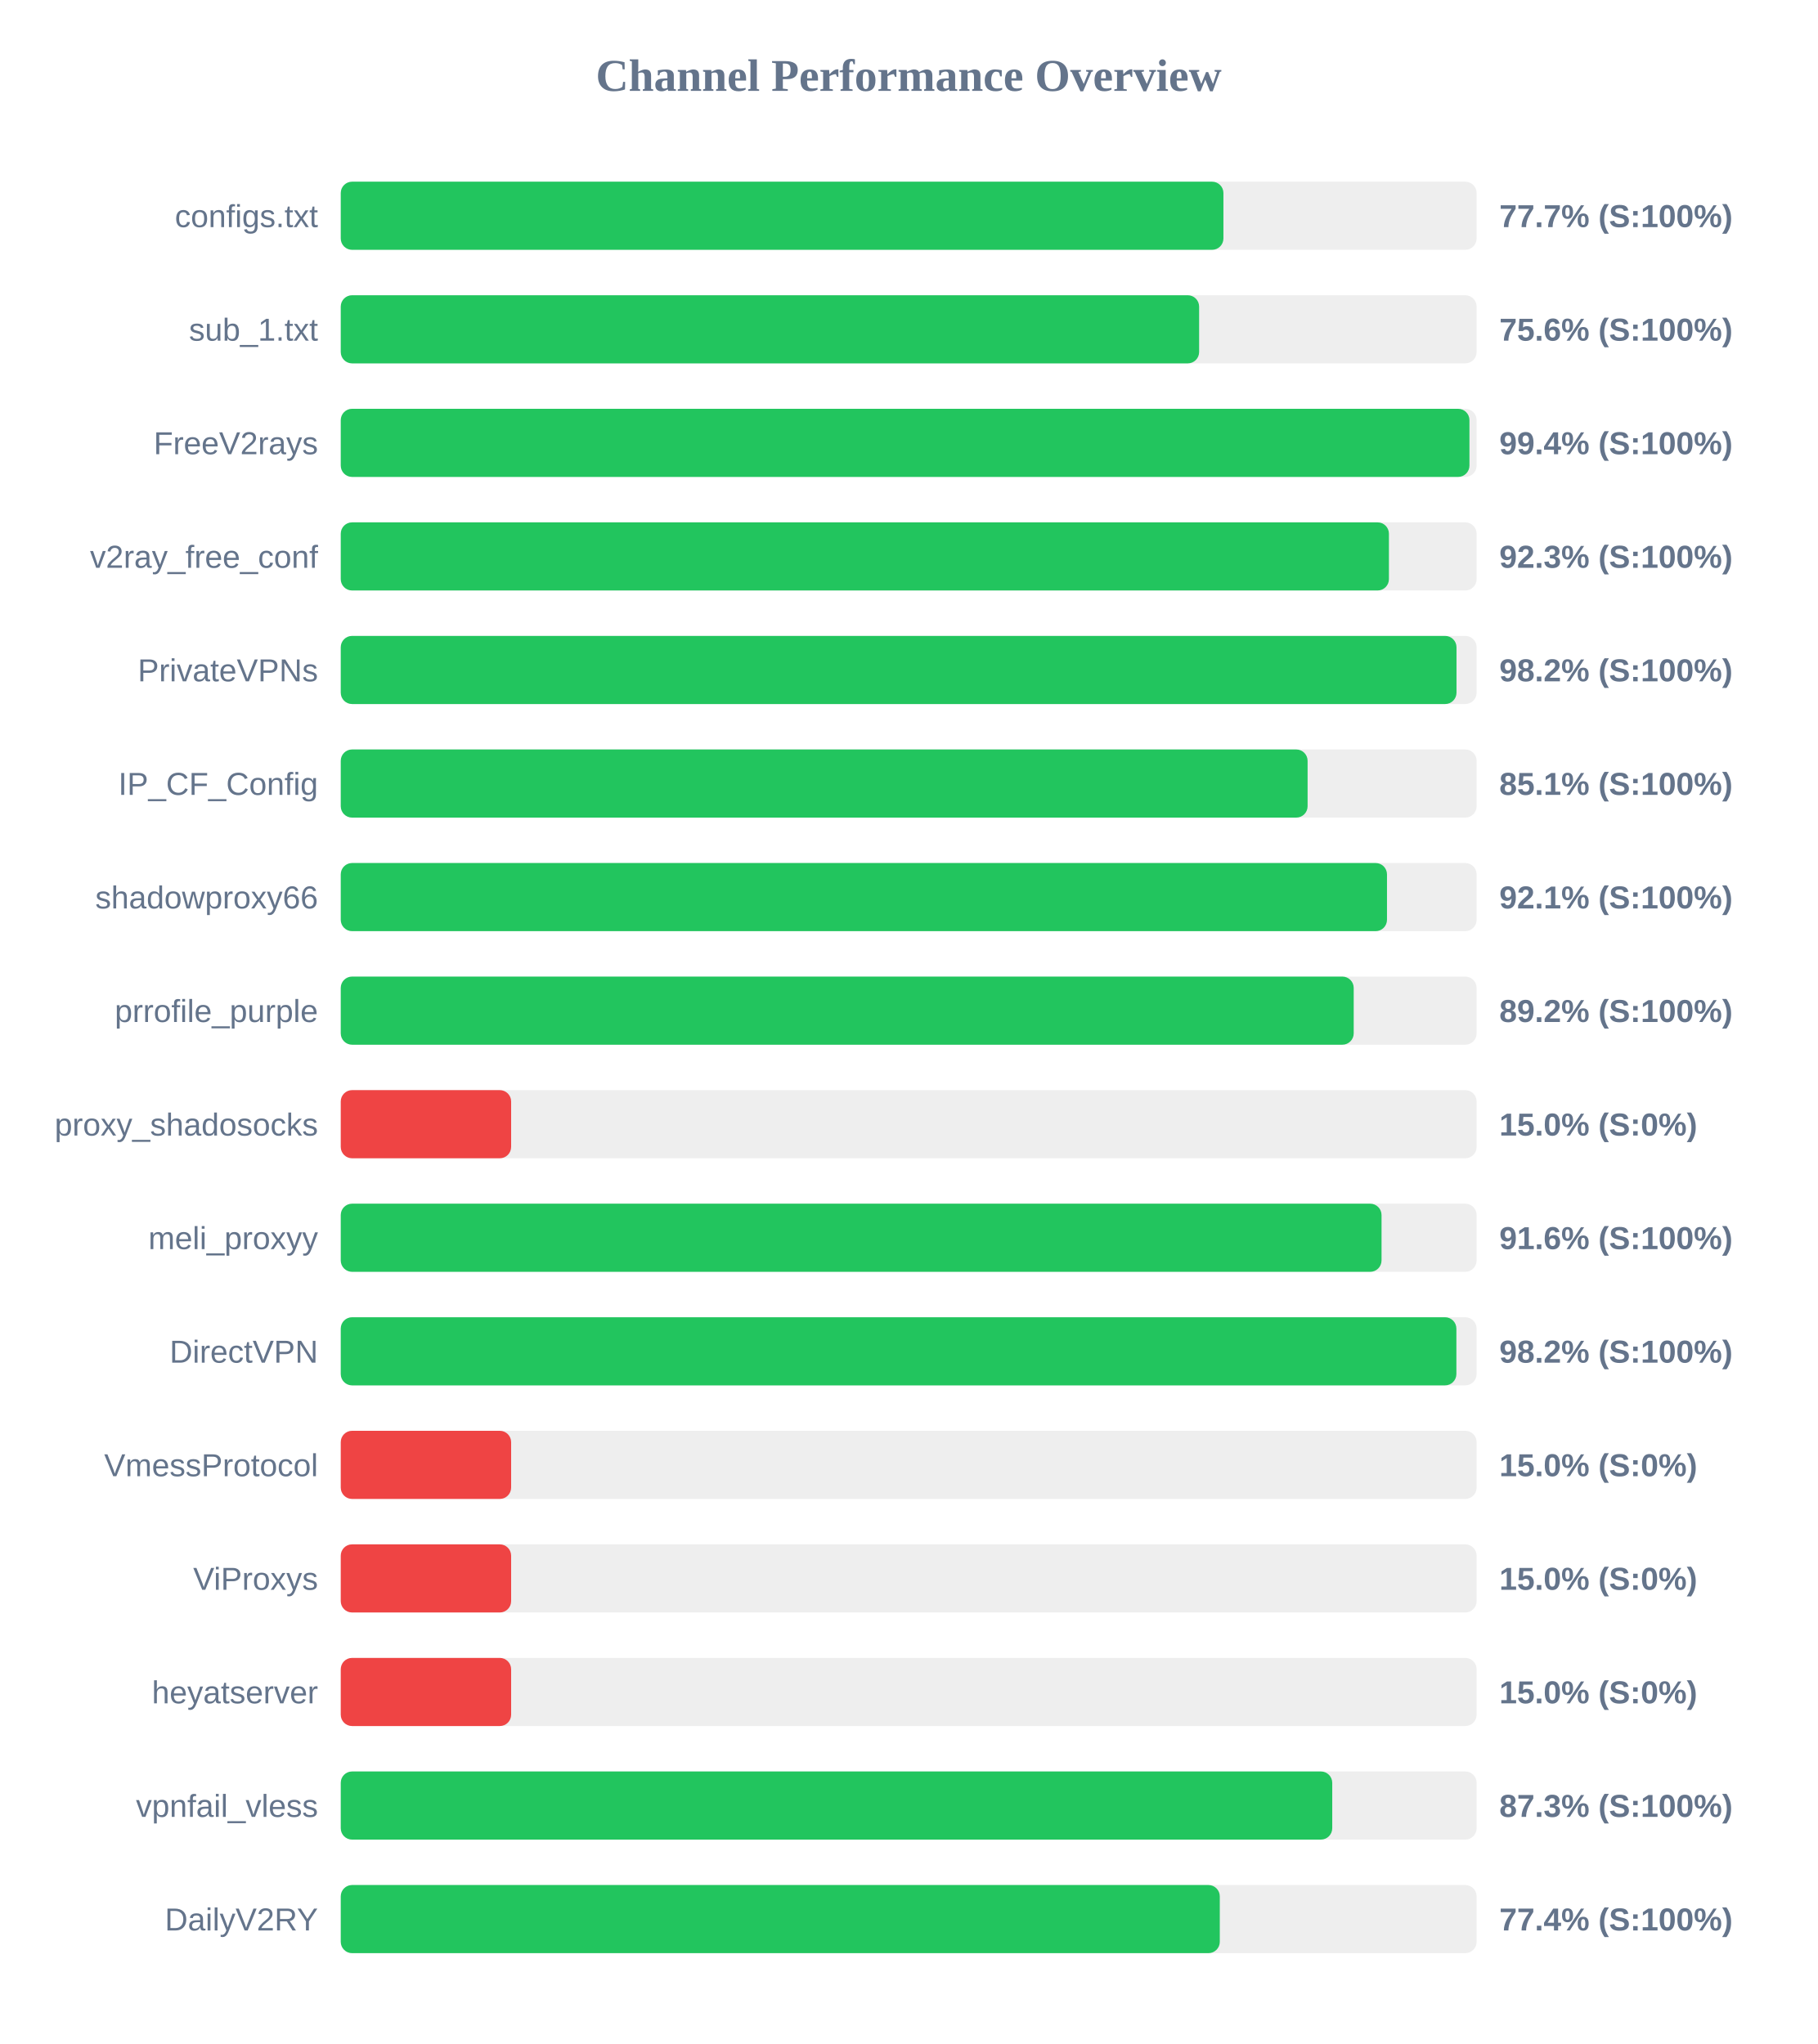
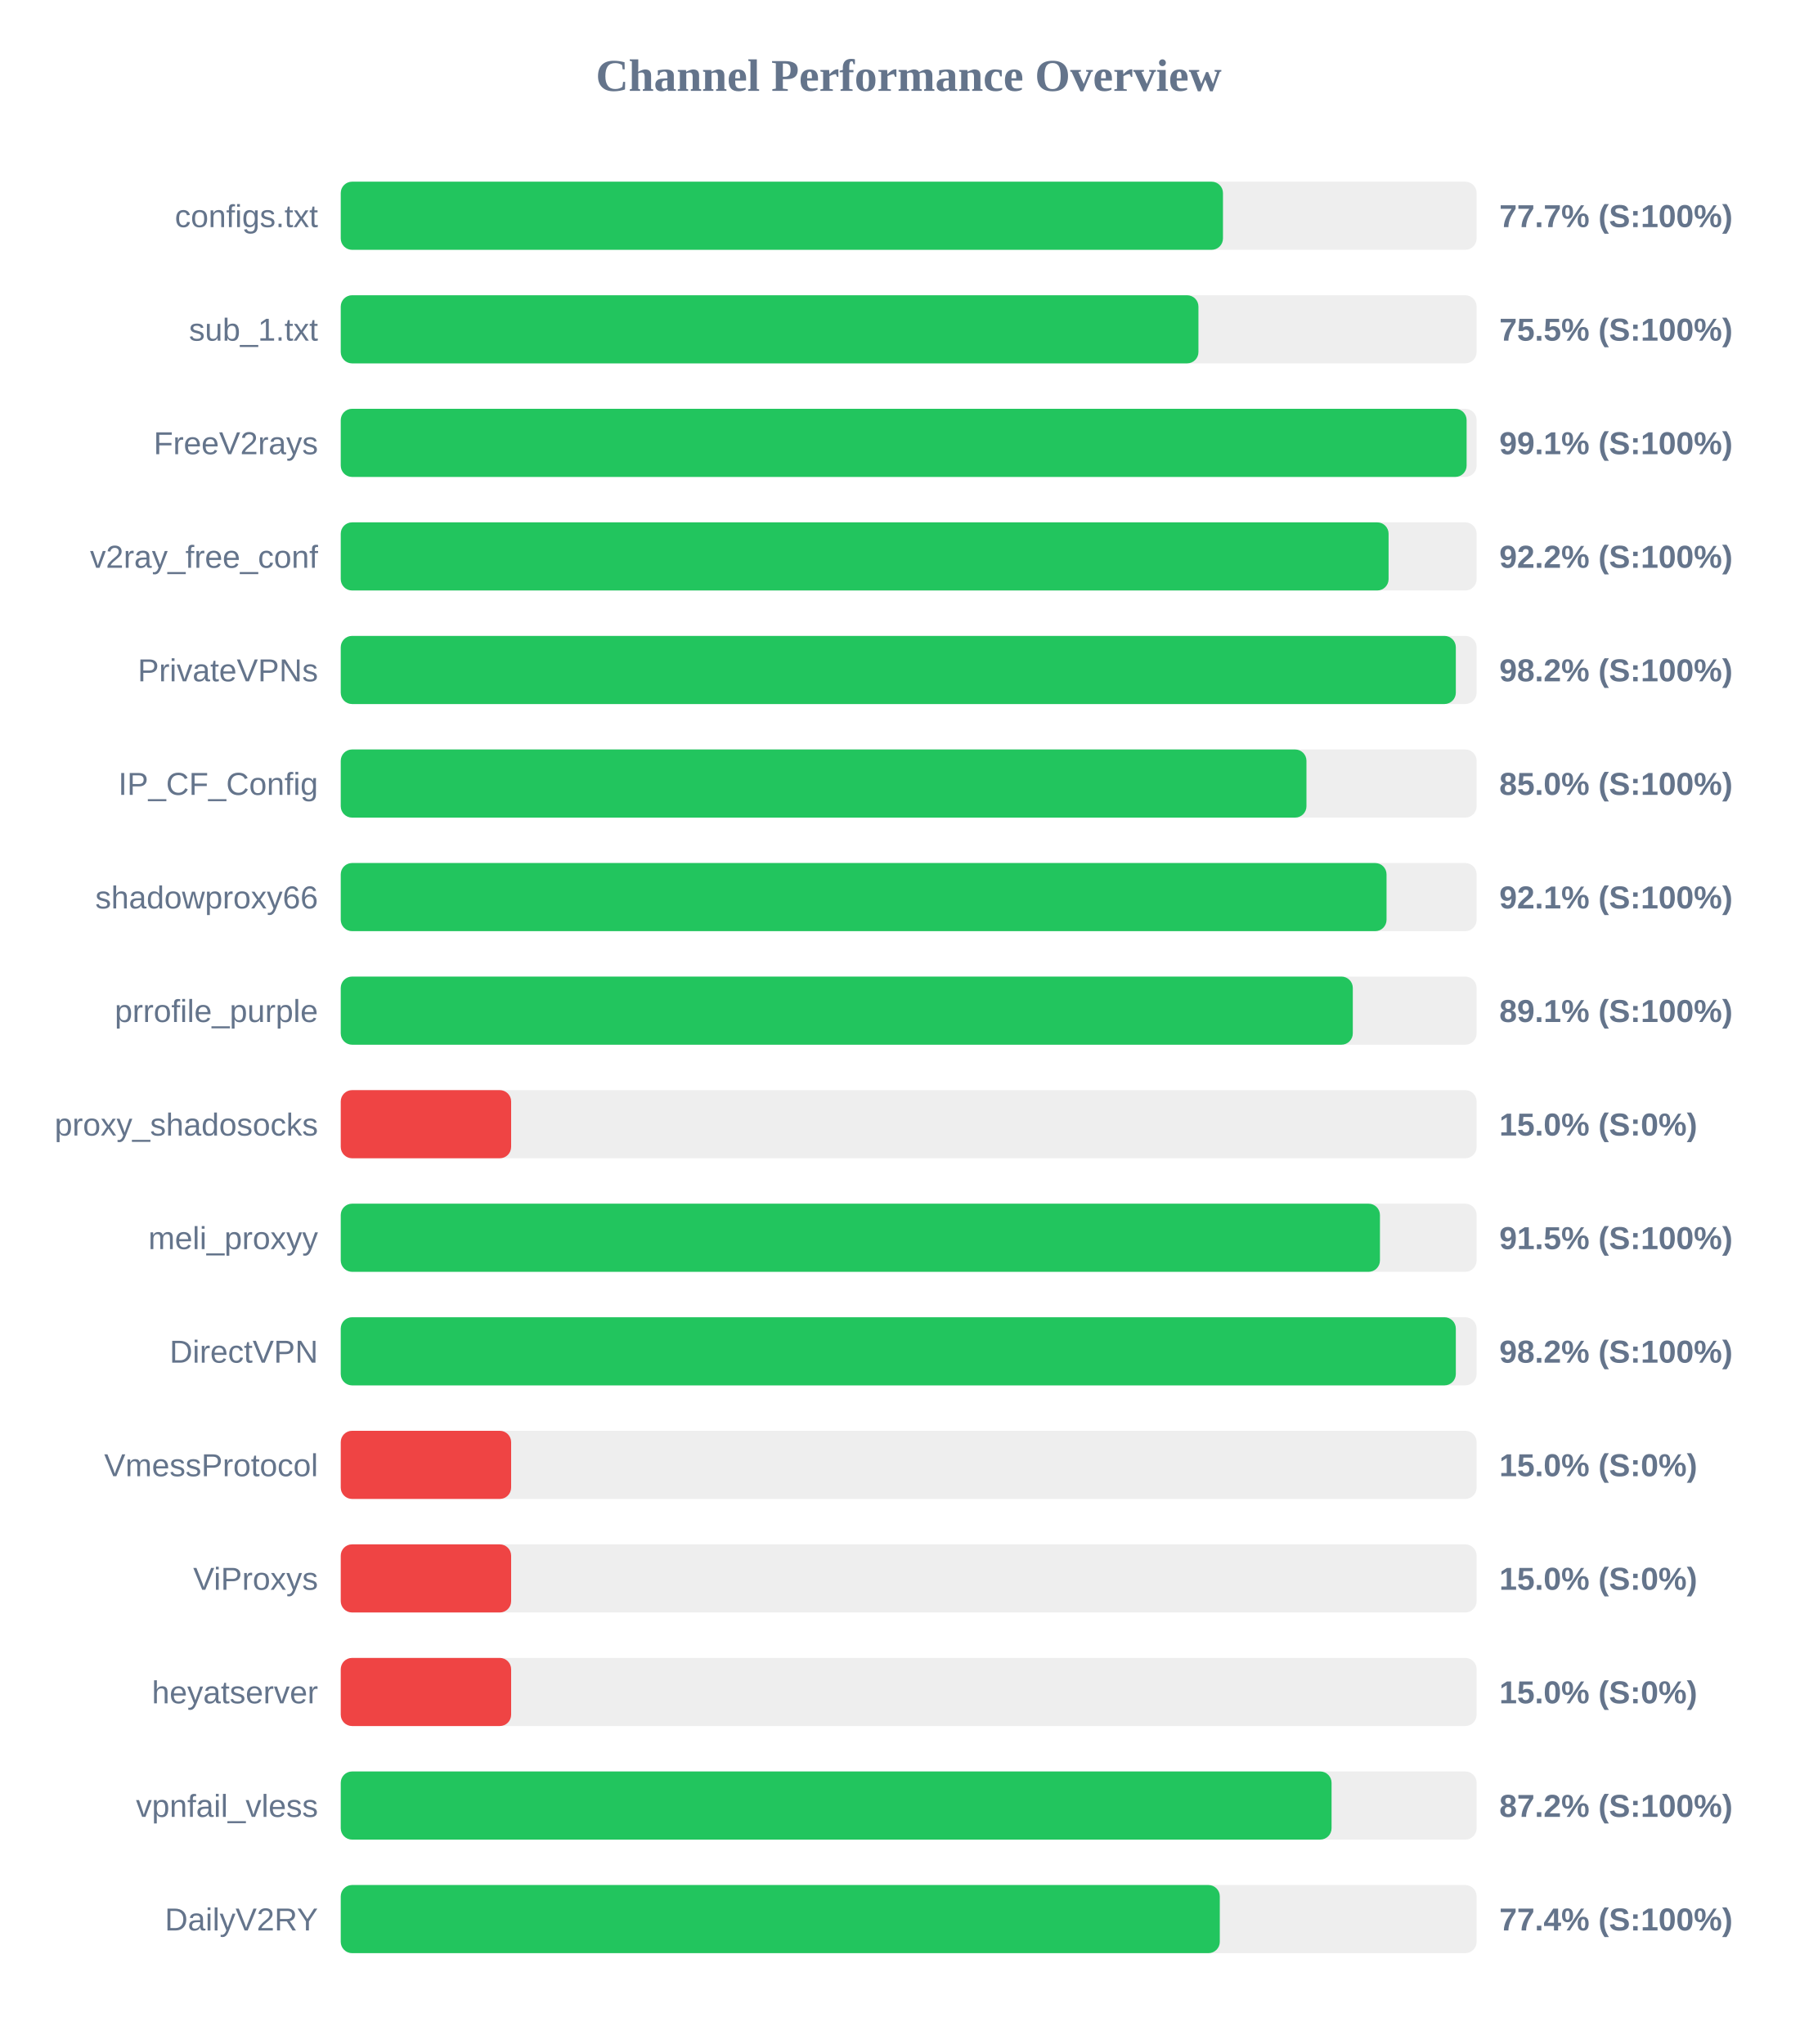
<svg xmlns="http://www.w3.org/2000/svg" width="800" height="900" version="1.1">
  <style>
        .row { font: 14px Arial; fill: #64748b; }
        .score { font: bold 14px Arial; fill: #64748b; }
    </style>
  <text x="400" y="40" text-anchor="middle" font-size="20px" font-weight="bold" fill="#64748b">Channel Performance Overview</text>
  <rect x="150" y="80" width="500" height="30" fill="#eee" rx="5" />
-   <rect x="150" y="80" width="388.55" height="30" fill="#22c55e" rx="5" />
+   <rect x="150" y="80" width="388.35" height="30" fill="#22c55e" rx="5" />
  <text x="140" y="100" text-anchor="end" class="row">configs.txt</text>
  <text x="660" y="100" text-anchor="start" class="score">77.7% (S:100%)</text>
  <rect x="150" y="130" width="500" height="30" fill="#eee" rx="5" />
-   <rect x="150" y="130" width="377.85" height="30" fill="#22c55e" rx="5" />
+   <rect x="150" y="130" width="377.55" height="30" fill="#22c55e" rx="5" />
  <text x="140" y="150" text-anchor="end" class="row">sub_1.txt</text>
-   <text x="660" y="150" text-anchor="start" class="score">75.6% (S:100%)</text>
+   <text x="660" y="150" text-anchor="start" class="score">75.5% (S:100%)</text>
  <rect x="150" y="180" width="500" height="30" fill="#eee" rx="5" />
-   <rect x="150" y="180" width="496.85" height="30" fill="#22c55e" rx="5" />
+   <rect x="150" y="180" width="495.6" height="30" fill="#22c55e" rx="5" />
  <text x="140" y="200" text-anchor="end" class="row">FreeV2rays</text>
-   <text x="660" y="200" text-anchor="start" class="score">99.4% (S:100%)</text>
+   <text x="660" y="200" text-anchor="start" class="score">99.1% (S:100%)</text>
  <rect x="150" y="230" width="500" height="30" fill="#eee" rx="5" />
-   <rect x="150" y="230" width="461.4" height="30" fill="#22c55e" rx="5" />
+   <rect x="150" y="230" width="461.25" height="30" fill="#22c55e" rx="5" />
  <text x="140" y="250" text-anchor="end" class="row">v2ray_free_conf</text>
-   <text x="660" y="250" text-anchor="start" class="score">92.3% (S:100%)</text>
+   <text x="660" y="250" text-anchor="start" class="score">92.2% (S:100%)</text>
  <rect x="150" y="280" width="500" height="30" fill="#eee" rx="5" />
-   <rect x="150" y="280" width="491.15" height="30" fill="#22c55e" rx="5" />
+   <rect x="150" y="280" width="490.85" height="30" fill="#22c55e" rx="5" />
  <text x="140" y="300" text-anchor="end" class="row">PrivateVPNs</text>
  <text x="660" y="300" text-anchor="start" class="score">98.2% (S:100%)</text>
  <rect x="150" y="330" width="500" height="30" fill="#eee" rx="5" />
-   <rect x="150" y="330" width="425.6" height="30" fill="#22c55e" rx="5" />
+   <rect x="150" y="330" width="425.1" height="30" fill="#22c55e" rx="5" />
  <text x="140" y="350" text-anchor="end" class="row">IP_CF_Config</text>
-   <text x="660" y="350" text-anchor="start" class="score">85.1% (S:100%)</text>
+   <text x="660" y="350" text-anchor="start" class="score">85.0% (S:100%)</text>
  <rect x="150" y="380" width="500" height="30" fill="#eee" rx="5" />
-   <rect x="150" y="380" width="460.55" height="30" fill="#22c55e" rx="5" />
+   <rect x="150" y="380" width="460.35" height="30" fill="#22c55e" rx="5" />
  <text x="140" y="400" text-anchor="end" class="row">shadowproxy66</text>
  <text x="660" y="400" text-anchor="start" class="score">92.1% (S:100%)</text>
  <rect x="150" y="430" width="500" height="30" fill="#eee" rx="5" />
-   <rect x="150" y="430" width="445.9" height="30" fill="#22c55e" rx="5" />
+   <rect x="150" y="430" width="445.5" height="30" fill="#22c55e" rx="5" />
  <text x="140" y="450" text-anchor="end" class="row">prrofile_purple</text>
-   <text x="660" y="450" text-anchor="start" class="score">89.2% (S:100%)</text>
+   <text x="660" y="450" text-anchor="start" class="score">89.1% (S:100%)</text>
  <rect x="150" y="480" width="500" height="30" fill="#eee" rx="5" />
  <rect x="150" y="480" width="75.0" height="30" fill="#ef4444" rx="5" />
  <text x="140" y="500" text-anchor="end" class="row">proxy_shadosocks</text>
  <text x="660" y="500" text-anchor="start" class="score">15.0% (S:0%)</text>
  <rect x="150" y="530" width="500" height="30" fill="#eee" rx="5" />
-   <rect x="150" y="530" width="458.15" height="30" fill="#22c55e" rx="5" />
+   <rect x="150" y="530" width="457.45" height="30" fill="#22c55e" rx="5" />
  <text x="140" y="550" text-anchor="end" class="row">meli_proxyy</text>
-   <text x="660" y="550" text-anchor="start" class="score">91.6% (S:100%)</text>
+   <text x="660" y="550" text-anchor="start" class="score">91.5% (S:100%)</text>
  <rect x="150" y="580" width="500" height="30" fill="#eee" rx="5" />
-   <rect x="150" y="580" width="491.1" height="30" fill="#22c55e" rx="5" />
+   <rect x="150" y="580" width="490.85" height="30" fill="#22c55e" rx="5" />
  <text x="140" y="600" text-anchor="end" class="row">DirectVPN</text>
  <text x="660" y="600" text-anchor="start" class="score">98.2% (S:100%)</text>
  <rect x="150" y="630" width="500" height="30" fill="#eee" rx="5" />
  <rect x="150" y="630" width="75.0" height="30" fill="#ef4444" rx="5" />
  <text x="140" y="650" text-anchor="end" class="row">VmessProtocol</text>
  <text x="660" y="650" text-anchor="start" class="score">15.0% (S:0%)</text>
  <rect x="150" y="680" width="500" height="30" fill="#eee" rx="5" />
  <rect x="150" y="680" width="75.0" height="30" fill="#ef4444" rx="5" />
  <text x="140" y="700" text-anchor="end" class="row">ViProxys</text>
  <text x="660" y="700" text-anchor="start" class="score">15.0% (S:0%)</text>
  <rect x="150" y="730" width="500" height="30" fill="#eee" rx="5" />
  <rect x="150" y="730" width="75.0" height="30" fill="#ef4444" rx="5" />
  <text x="140" y="750" text-anchor="end" class="row">heyatserver</text>
  <text x="660" y="750" text-anchor="start" class="score">15.0% (S:0%)</text>
  <rect x="150" y="780" width="500" height="30" fill="#eee" rx="5" />
-   <rect x="150" y="780" width="436.45" height="30" fill="#22c55e" rx="5" />
+   <rect x="150" y="780" width="436.15" height="30" fill="#22c55e" rx="5" />
  <text x="140" y="800" text-anchor="end" class="row">vpnfail_vless</text>
-   <text x="660" y="800" text-anchor="start" class="score">87.3% (S:100%)</text>
+   <text x="660" y="800" text-anchor="start" class="score">87.2% (S:100%)</text>
  <rect x="150" y="830" width="500" height="30" fill="#eee" rx="5" />
  <rect x="150" y="830" width="386.95" height="30" fill="#22c55e" rx="5" />
  <text x="140" y="850" text-anchor="end" class="row">DailyV2RY</text>
  <text x="660" y="850" text-anchor="start" class="score">77.4% (S:100%)</text>
</svg>
